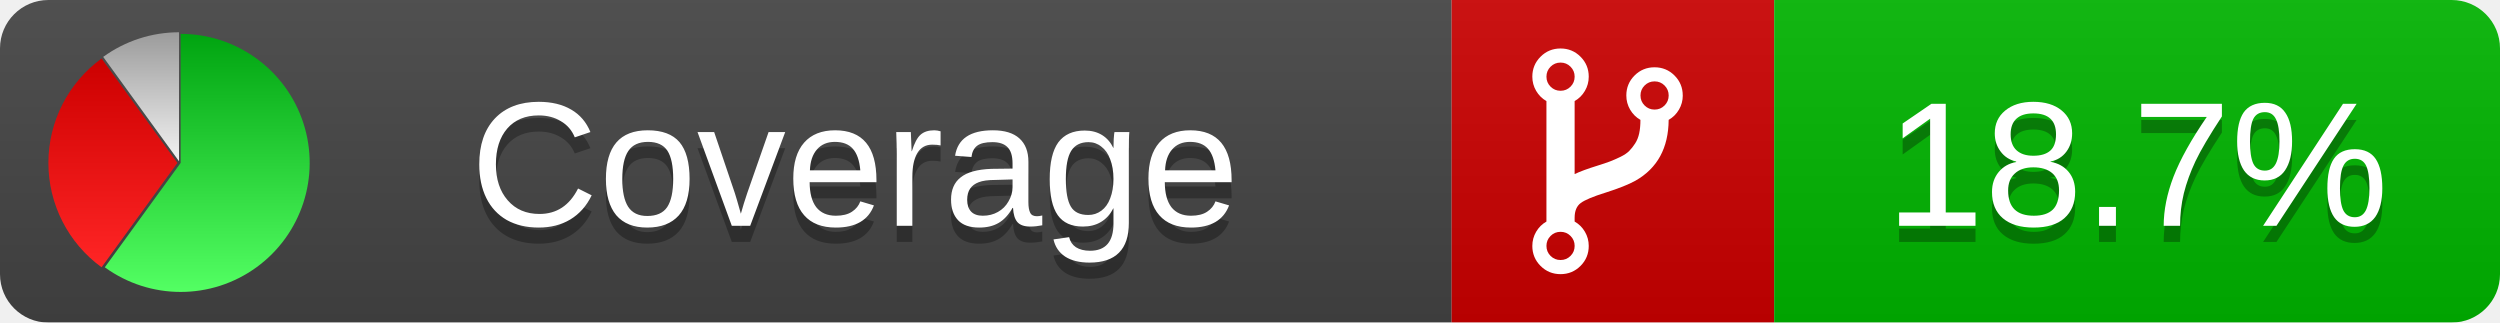
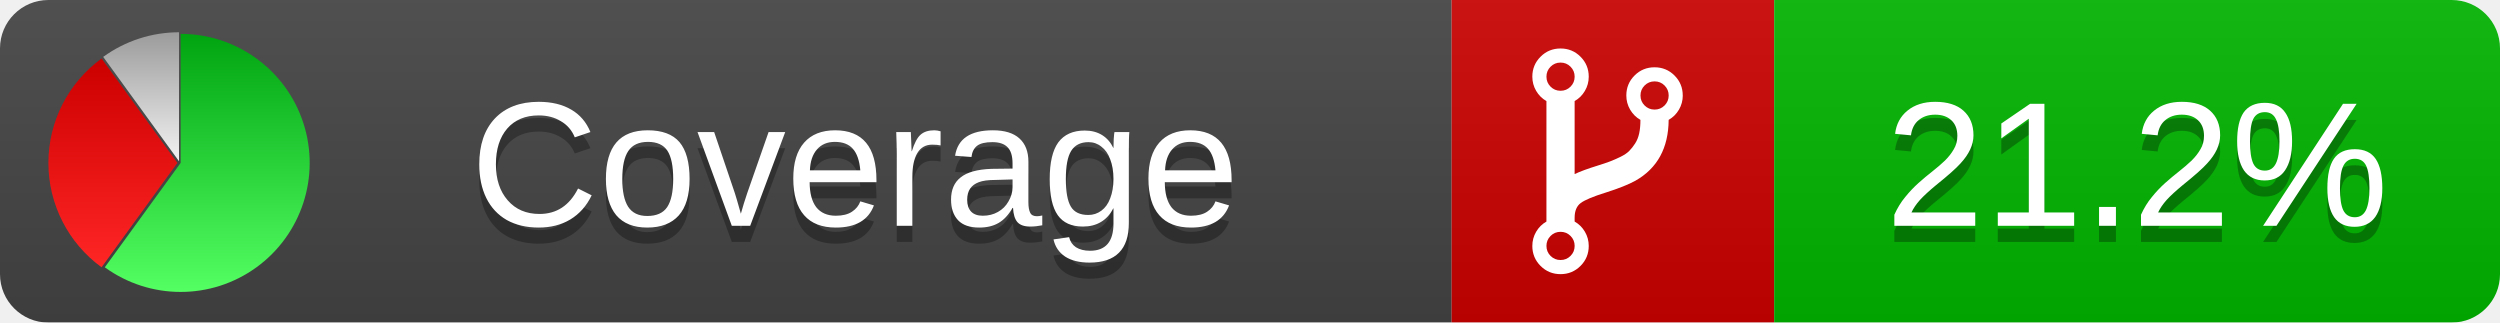
<svg xmlns="http://www.w3.org/2000/svg" xmlns:xlink="http://www.w3.org/1999/xlink" width="155" height="20">
  <style type="text/css">
          
            @keyframes fadeout {
              0 % { visibility: visible; opacity: 1; }
              40% { visibility: visible; opacity: 1; }
              50% { visibility: hidden; opacity: 0; }
              90% { visibility: hidden; opacity: 0; }
              100% { visibility: visible; opacity: 1; }
            }
            @keyframes fadein {
              0% { visibility: hidden; opacity: 0; }
              40% { visibility: hidden; opacity: 0; }
              50% { visibility: visible; opacity: 1; }
              90% { visibility: visible; opacity: 1; }
              100% { visibility: hidden; opacity: 0; }
            }
            .linecoverage {
                animation-duration: 10s;
                animation-name: fadeout;
                animation-iteration-count: infinite;
            }
            .branchcoverage {
                animation-duration: 10s;
                animation-name: fadein;
                animation-iteration-count: infinite;
            }
          
    </style>
  <defs>
    <linearGradient id="gradient" x2="0" y2="100%">
      <stop offset="0" stop-color="#bbb" stop-opacity=".1" />
      <stop offset="1" stop-opacity=".1" />
    </linearGradient>
    <linearGradient id="green" x2="0" y2="100%">
      <stop offset="0" stop-color="#00A410" />
      <stop offset="1" stop-color="#53FF63" />
    </linearGradient>
    <linearGradient id="red" x2="0" y2="100%">
      <stop offset="0" stop-color="#C00" />
      <stop offset="1" stop-color="#FF2525" />
    </linearGradient>
    <linearGradient id="gray" x2="0" y2="100%">
      <stop offset="0" stop-color="#9B9B9B" />
      <stop offset="1" stop-color="#F3F3F3" />
    </linearGradient>
    <mask id="mask">
      <rect width="155" height="20" rx="3" fill="#fff" />
    </mask>
    <g id="icon">
      <path style="fill:url(#green);" d="M205,202.5 l0,-200 a200,200 0 1,1 -117.558,361.803 z" />
      <path style="fill:url(#red);" d="M200,202.5 l-117.558,161.803 a200,200 0 0,1 0,-323.607 z" />
      <path style="fill:url(#gray);" d="M202.5,200 l-117.558,-161.803 a200,200 0 0,1 117.558,-38.196 z" />
    </g>
  </defs>
  <g mask="url(#mask)">
    <rect x="0" y="0" width="90" height="20" fill="#444" />
    <rect x="90" y="0" width="20" height="20" fill="#c00" />
    <rect x="110" y="0" width="45" height="20" fill="#00B600" />
    <rect x="0" y="0" width="155" height="20" fill="url(#gradient)" />
  </g>
  <g>
    <path class="" fill="#fff" d="m 97.628,15.247 q 0,-0.364 -0.255,-0.619 -0.255,-0.255 -0.619,-0.255 -0.364,0 -0.619,0.255 -0.255,0.255 -0.255,0.619 0,0.364 0.255,0.619 0.255,0.255 0.619,0.255 0.364,0 0.619,-0.255 0.255,-0.255 0.255,-0.619 z m 0,-10.493 q 0,-0.364 -0.255,-0.619 -0.255,-0.255 -0.619,-0.255 -0.364,0 -0.619,0.255 -0.255,0.255 -0.255,0.619 0,0.364 0.255,0.619 0.255,0.255 0.619,0.255 0.364,0 0.619,-0.255 0.255,-0.255 0.255,-0.619 z m 5.83,1.166 q 0,-0.364 -0.255,-0.619 -0.255,-0.255 -0.619,-0.255 -0.364,0 -0.619,0.255 -0.255,0.255 -0.255,0.619 0,0.364 0.255,0.619 0.255,0.255 0.619,0.255 0.364,0 0.619,-0.255 0.255,-0.255 0.255,-0.619 z m 0.874,0 q 0,0.474 -0.237,0.879 -0.237,0.405 -0.638,0.633 -0.018,2.614 -2.059,3.771 -0.619,0.346 -1.849,0.738 -1.166,0.364 -1.544,0.647 -0.378,0.282 -0.378,0.911 l 0,0.237 q 0.401,0.228 0.638,0.633 0.237,0.405 0.237,0.879 0,0.729 -0.51,1.239 -0.51,0.51 -1.239,0.51 -0.729,0 -1.239,-0.51 -0.51,-0.51 -0.51,-1.239 0,-0.474 0.237,-0.879 0.237,-0.405 0.638,-0.633 l 0,-7.469 q -0.401,-0.228 -0.638,-0.633 -0.237,-0.405 -0.237,-0.879 0,-0.729 0.51,-1.239 0.51,-0.51 1.239,-0.51 0.729,0 1.239,0.51 0.51,0.51 0.51,1.239 0,0.474 -0.237,0.879 -0.237,0.405 -0.638,0.633 l 0,4.527 q 0.492,-0.237 1.403,-0.519 0.501,-0.155 0.797,-0.269 0.296,-0.114 0.642,-0.282 0.346,-0.169 0.537,-0.36 0.191,-0.191 0.369,-0.465 0.178,-0.273 0.255,-0.633 0.077,-0.36 0.077,-0.833 -0.401,-0.228 -0.638,-0.633 -0.237,-0.405 -0.237,-0.879 0,-0.729 0.51,-1.239 0.51,-0.51 1.239,-0.51 0.729,0 1.239,0.51 0.51,0.51 0.51,1.239 z" />
  </g>
  <g fill="#fff" text-anchor="middle" font-family="Verdana,Arial,Geneva,sans-serif" font-size="11">
    <a xlink:href="https://github.com/danielpalme/ReportGenerator" target="_top">
      <use xlink:href="#icon" transform="translate(3,2) scale(.04)" />
    </a>
    <text x="53" y="15" fill="#010101" fill-opacity=".3">Coverage</text>
    <text x="53" y="14" fill="#fff">Coverage</text>
-     <text class="" x="132.5" y="15" fill="#010101" fill-opacity=".3">18.7%</text>
-     <text class="" x="132.5" y="14">18.7%</text>
+     <text class="" x="132.5" y="15" fill="#010101" fill-opacity=".3">21.2%</text>
+     <text class="" x="132.5" y="14">21.2%</text>
  </g>
  <g>
    <rect class="" x="90" y="0" width="65" height="20" fill-opacity="0" />
  </g>
</svg>
